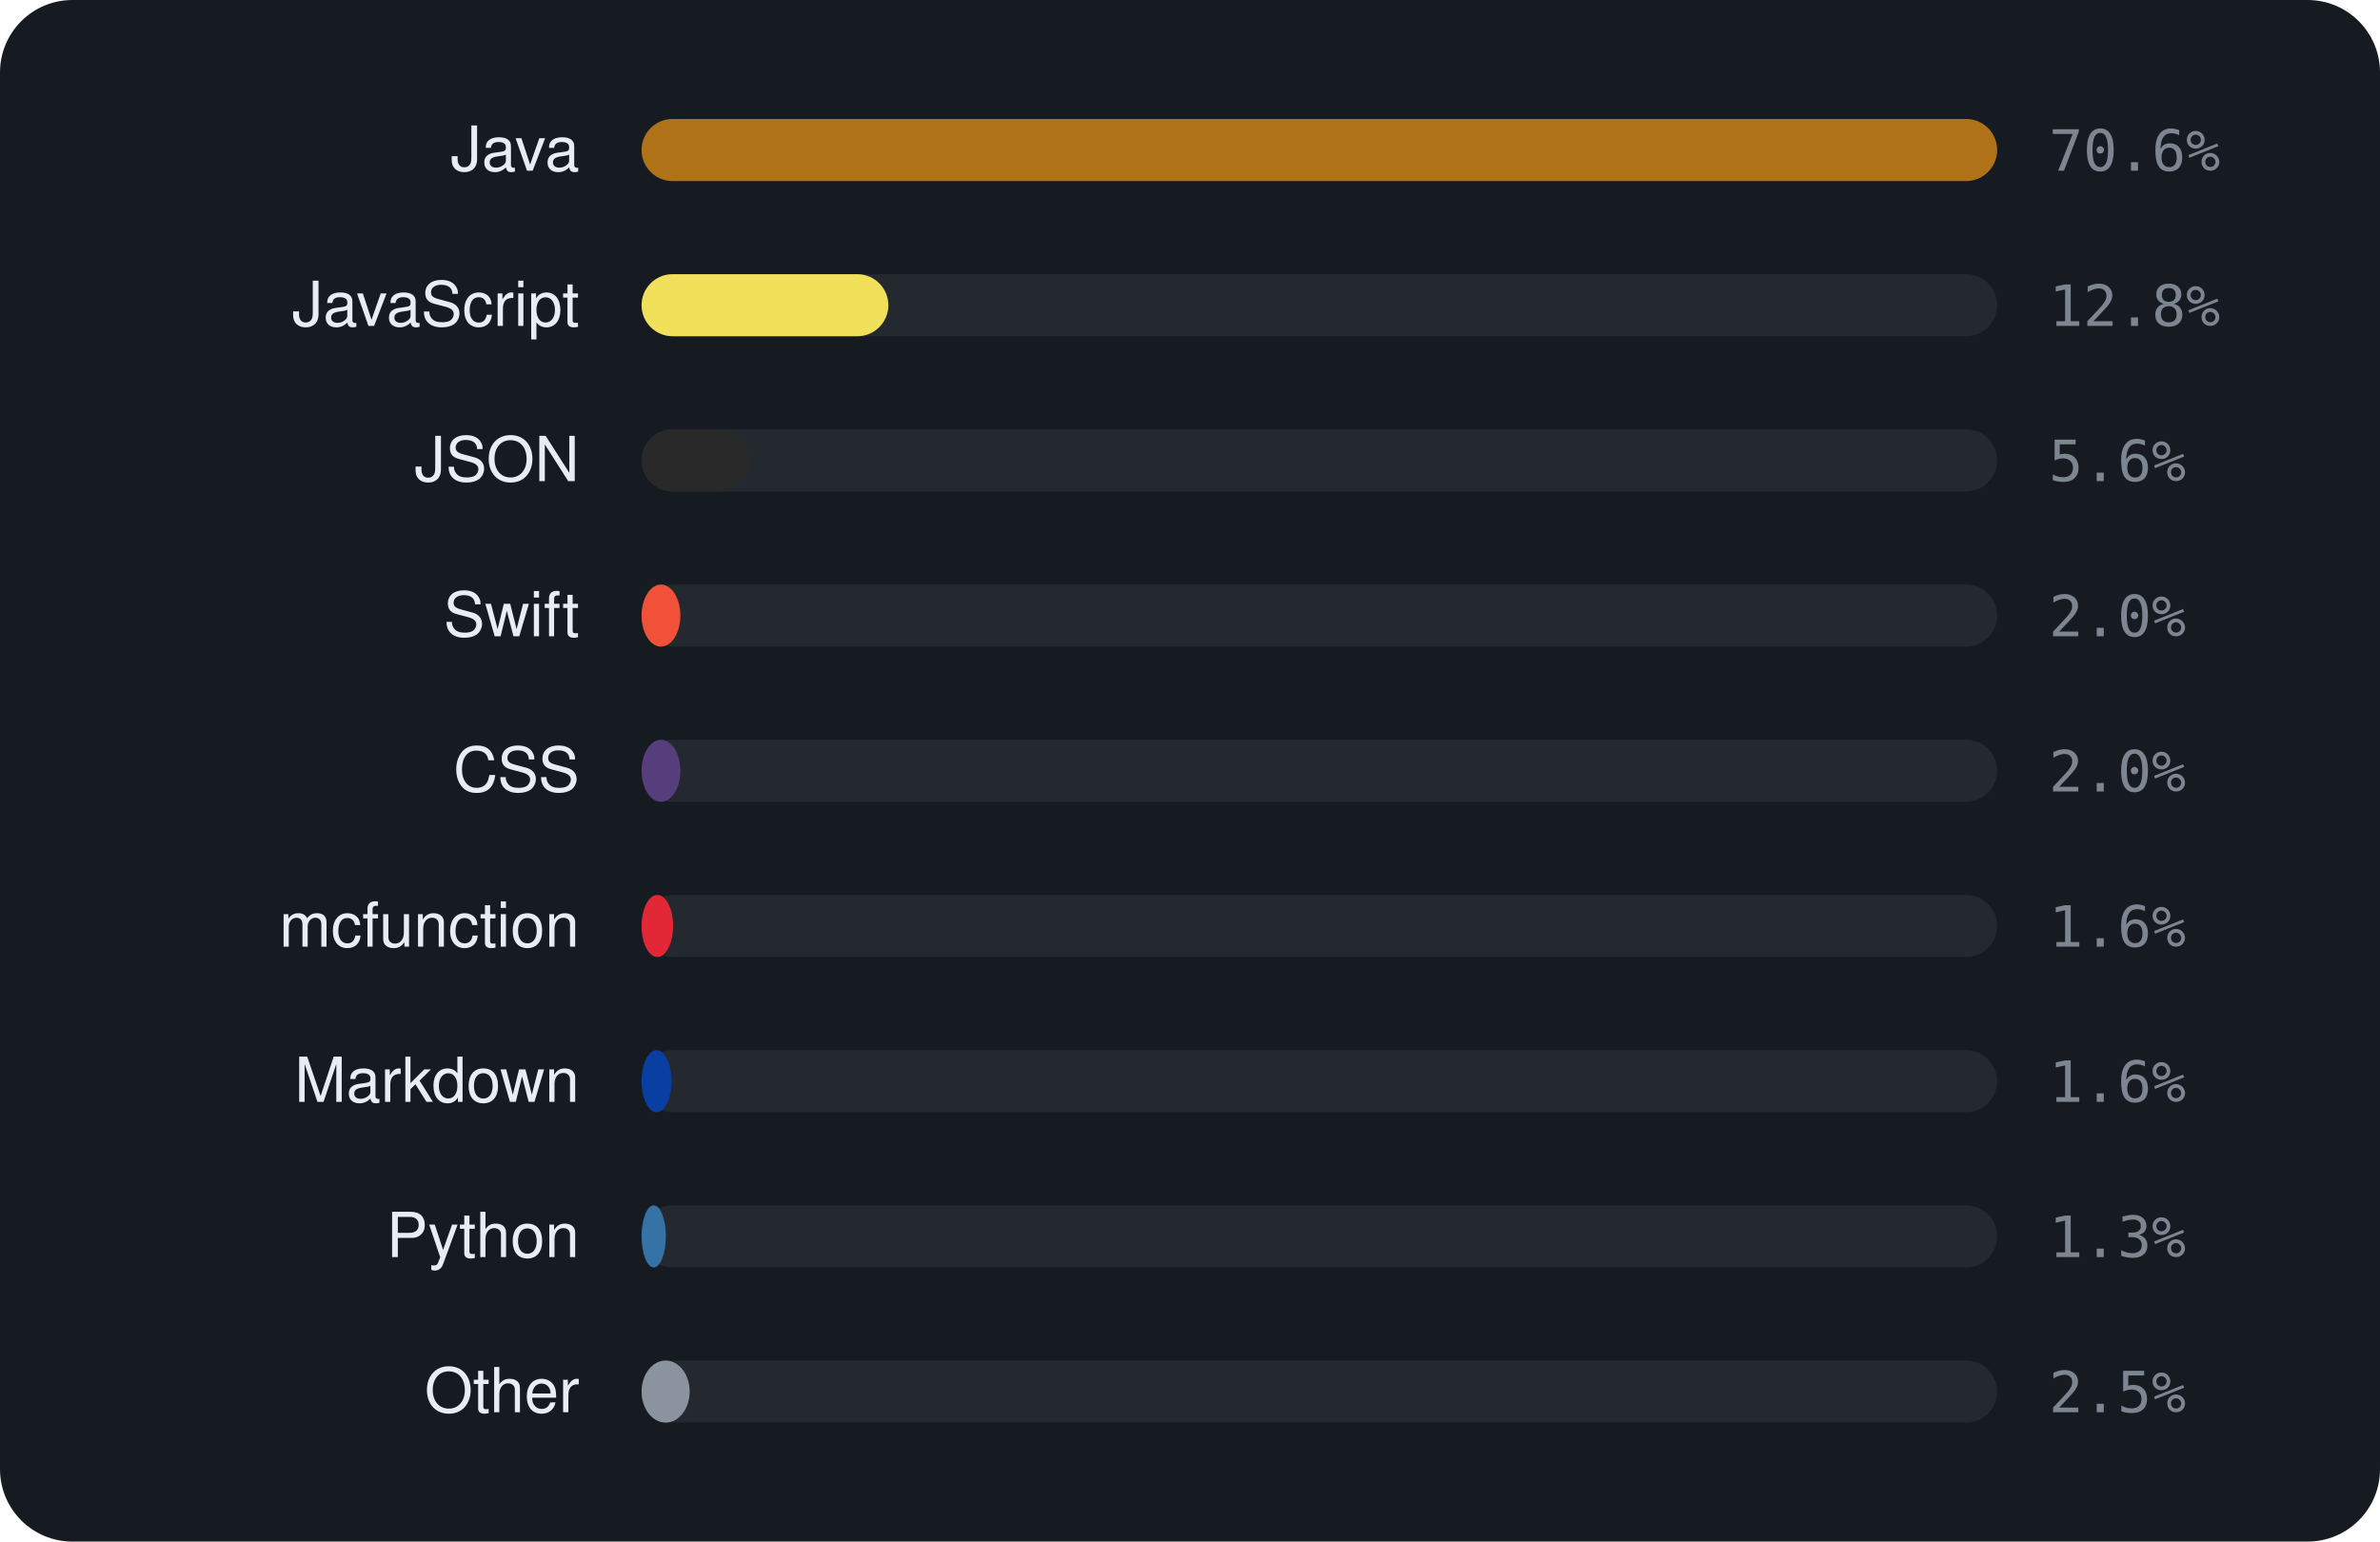
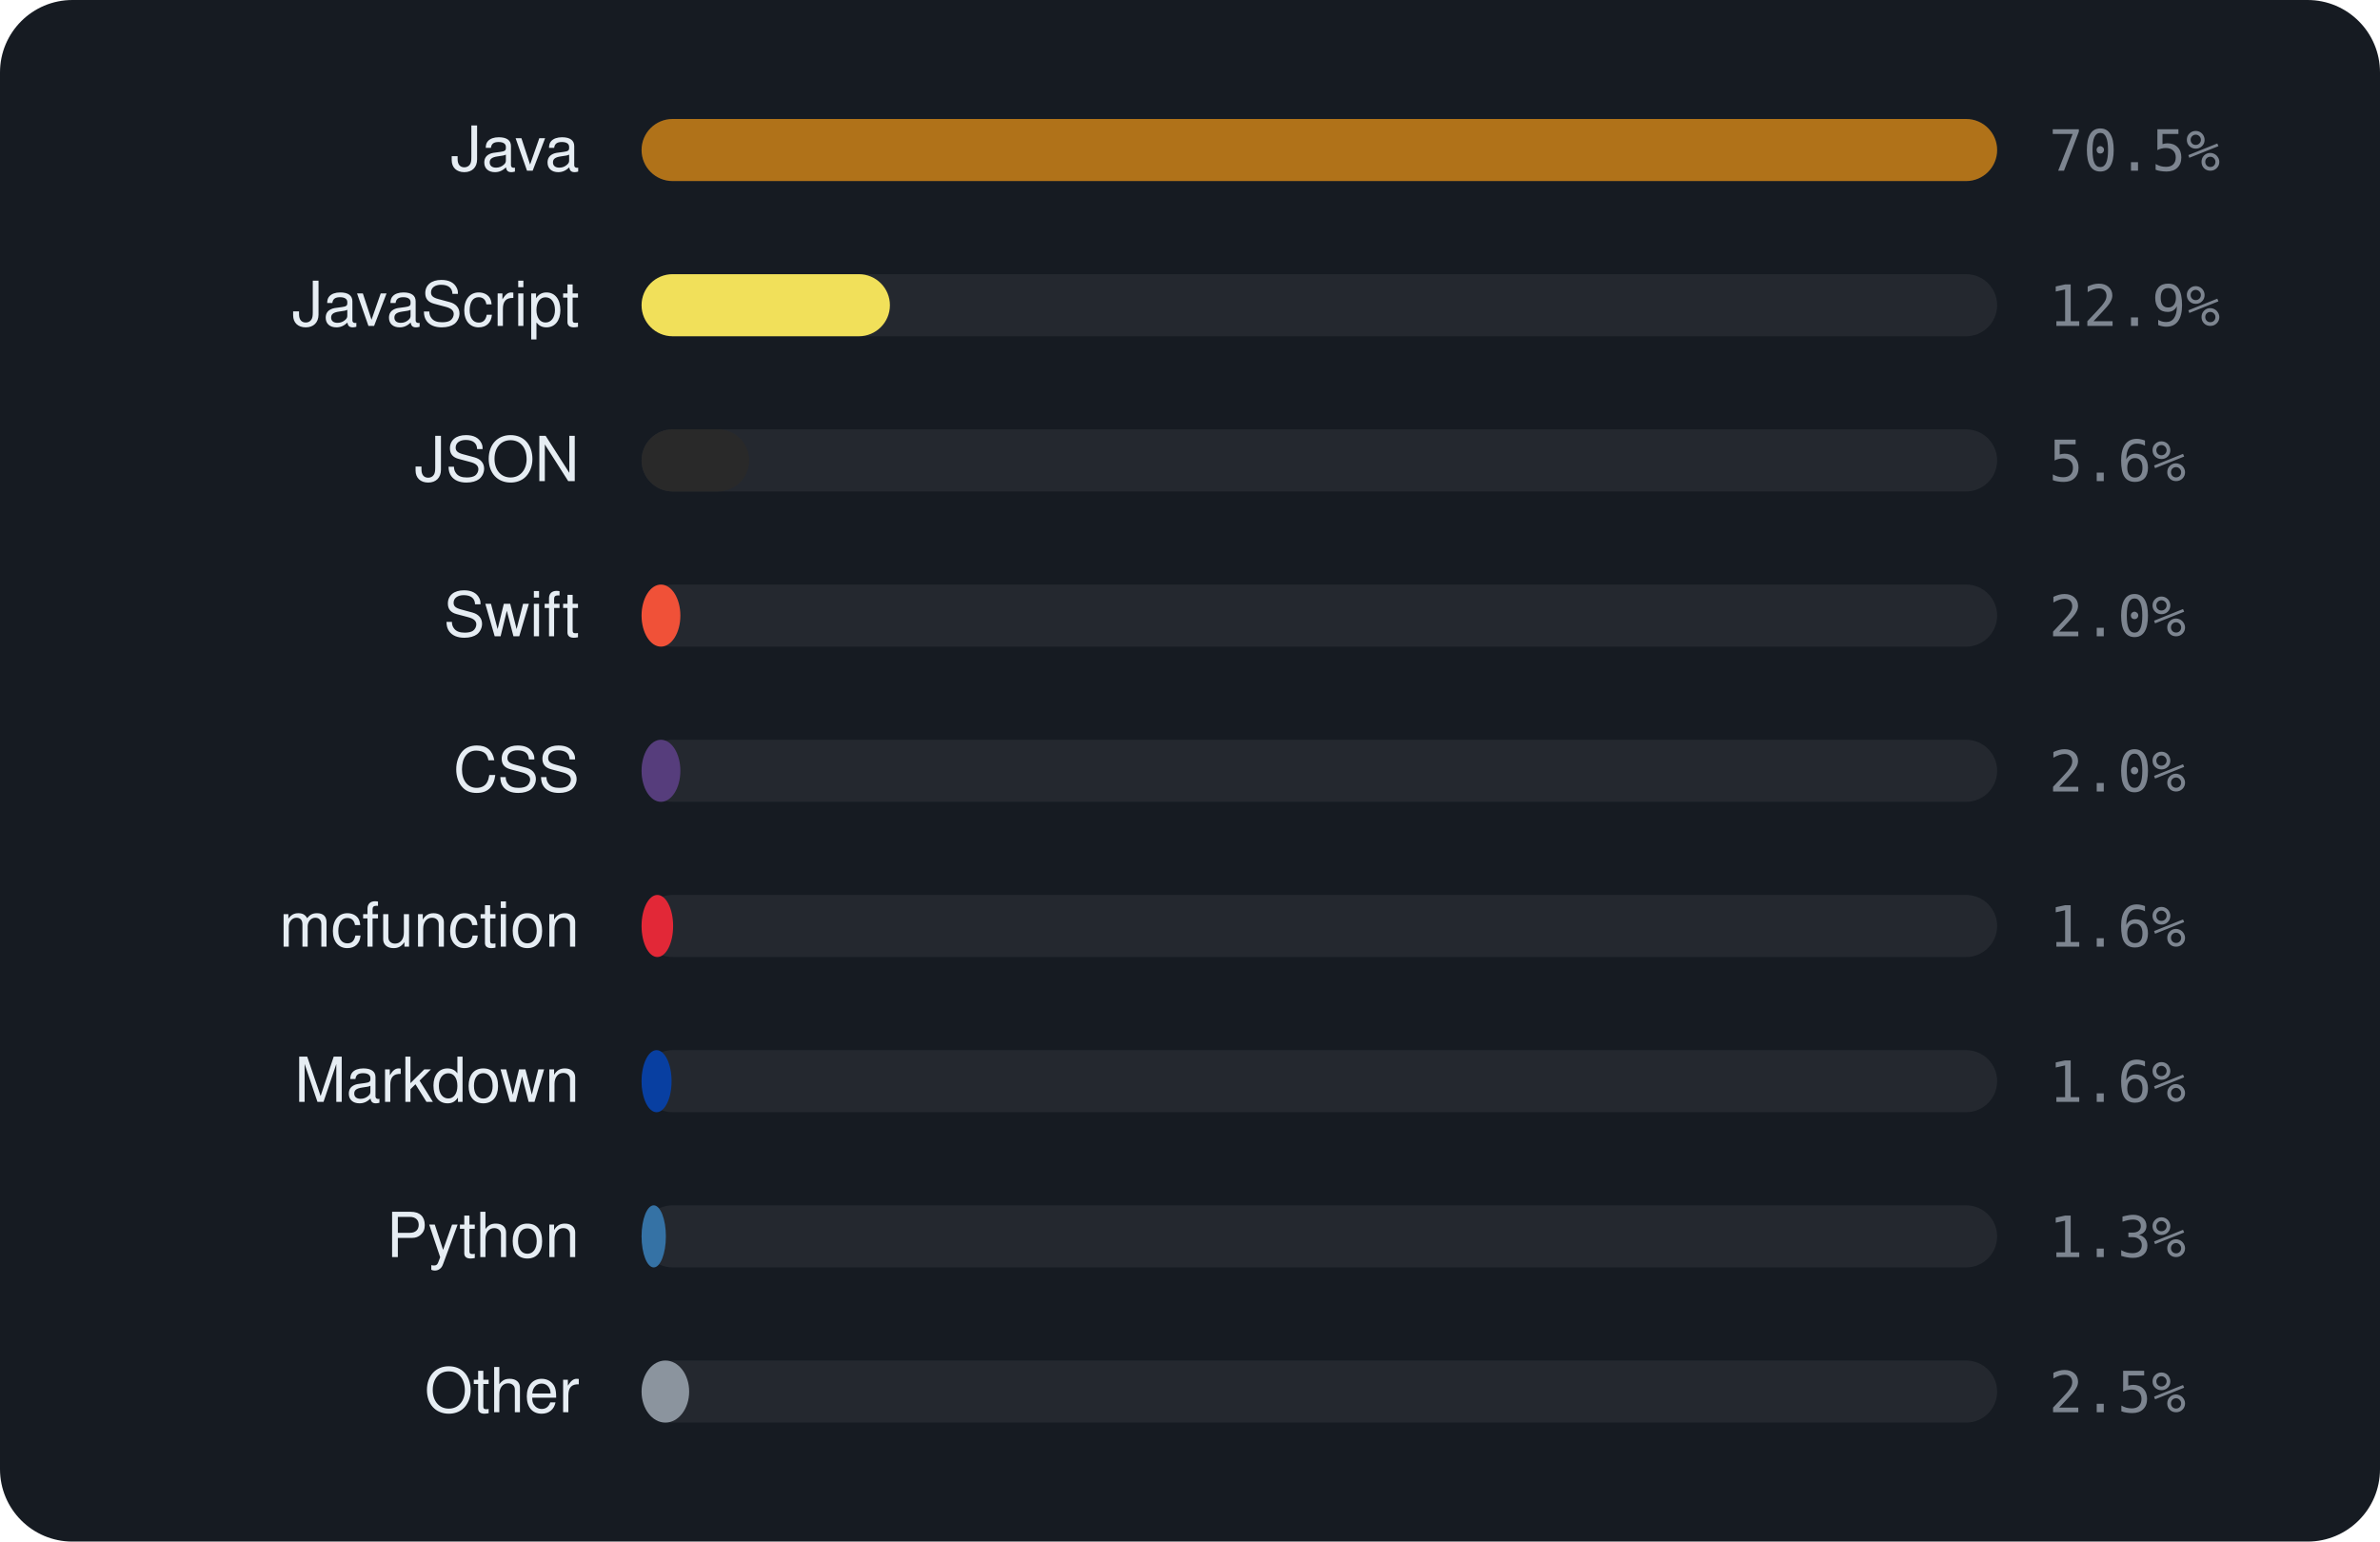
<svg xmlns="http://www.w3.org/2000/svg" viewBox="0 0 460 298" width="460" height="298" font-family="-apple-system,BlinkMacSystemFont,'Segoe UI',Helvetica,Arial,sans-serif">
  <rect width="460" height="298" rx="14" fill="#161b22" />
  <text x="112" y="33" text-anchor="end" font-size="12" fill="#e6edf3">Java</text>
  <rect x="124" y="23" width="262" height="12" rx="6" fill="rgba(255,255,255,0.06)" />
  <rect x="124" y="23" width="262.0" height="12" rx="6" fill="#b07219" />
-   <text x="396" y="33" font-size="11" font-family="monospace" fill="#7d8590">70.6%</text>
+   <text x="396" y="33" font-size="11" font-family="monospace" fill="#7d8590">70.5%</text>
  <text x="112" y="63" text-anchor="end" font-size="12" fill="#e6edf3">JavaScript</text>
  <rect x="124" y="53" width="262" height="12" rx="6" fill="rgba(255,255,255,0.06)" />
-   <rect x="124" y="53" width="47.7" height="12" rx="6" fill="#f1e05a" />
-   <text x="396" y="63" font-size="11" font-family="monospace" fill="#7d8590">12.8%</text>
+   <rect x="124" y="53" width="48.0" height="12" rx="6" fill="#f1e05a" />
+   <text x="396" y="63" font-size="11" font-family="monospace" fill="#7d8590">12.9%</text>
  <text x="112" y="93" text-anchor="end" font-size="12" fill="#e6edf3">JSON</text>
  <rect x="124" y="83" width="262" height="12" rx="6" fill="rgba(255,255,255,0.06)" />
  <rect x="124" y="83" width="20.8" height="12" rx="6" fill="#292929" />
  <text x="396" y="93" font-size="11" font-family="monospace" fill="#7d8590">5.6%</text>
  <text x="112" y="123" text-anchor="end" font-size="12" fill="#e6edf3">Swift</text>
  <rect x="124" y="113" width="262" height="12" rx="6" fill="rgba(255,255,255,0.06)" />
  <rect x="124" y="113" width="7.5" height="12" rx="6" fill="#F05138" />
  <text x="396" y="123" font-size="11" font-family="monospace" fill="#7d8590">2.0%</text>
  <text x="112" y="153" text-anchor="end" font-size="12" fill="#e6edf3">CSS</text>
  <rect x="124" y="143" width="262" height="12" rx="6" fill="rgba(255,255,255,0.06)" />
  <rect x="124" y="143" width="7.5" height="12" rx="6" fill="#563d7c" />
  <text x="396" y="153" font-size="11" font-family="monospace" fill="#7d8590">2.0%</text>
  <text x="112" y="183" text-anchor="end" font-size="12" fill="#e6edf3">mcfunction</text>
  <rect x="124" y="173" width="262" height="12" rx="6" fill="rgba(255,255,255,0.06)" />
  <rect x="124" y="173" width="6.1" height="12" rx="6" fill="#E22837" />
  <text x="396" y="183" font-size="11" font-family="monospace" fill="#7d8590">1.6%</text>
  <text x="112" y="213" text-anchor="end" font-size="12" fill="#e6edf3">Markdown</text>
  <rect x="124" y="203" width="262" height="12" rx="6" fill="rgba(255,255,255,0.06)" />
  <rect x="124" y="203" width="5.8" height="12" rx="6" fill="#083fa1" />
  <text x="396" y="213" font-size="11" font-family="monospace" fill="#7d8590">1.6%</text>
  <text x="112" y="243" text-anchor="end" font-size="12" fill="#e6edf3">Python</text>
  <rect x="124" y="233" width="262" height="12" rx="6" fill="rgba(255,255,255,0.06)" />
  <rect x="124" y="233" width="4.7" height="12" rx="6" fill="#3572A5" />
  <text x="396" y="243" font-size="11" font-family="monospace" fill="#7d8590">1.3%</text>
  <text x="112" y="273" text-anchor="end" font-size="12" fill="#e6edf3">Other</text>
  <rect x="124" y="263" width="262" height="12" rx="6" fill="rgba(255,255,255,0.06)" />
-   <rect x="124" y="263" width="9.3" height="12" rx="6" fill="#8b949e" />
+   <rect x="124" y="263" width="9.2" height="12" rx="6" fill="#8b949e" />
  <text x="396" y="273" font-size="11" font-family="monospace" fill="#7d8590">2.5%</text>
</svg>
